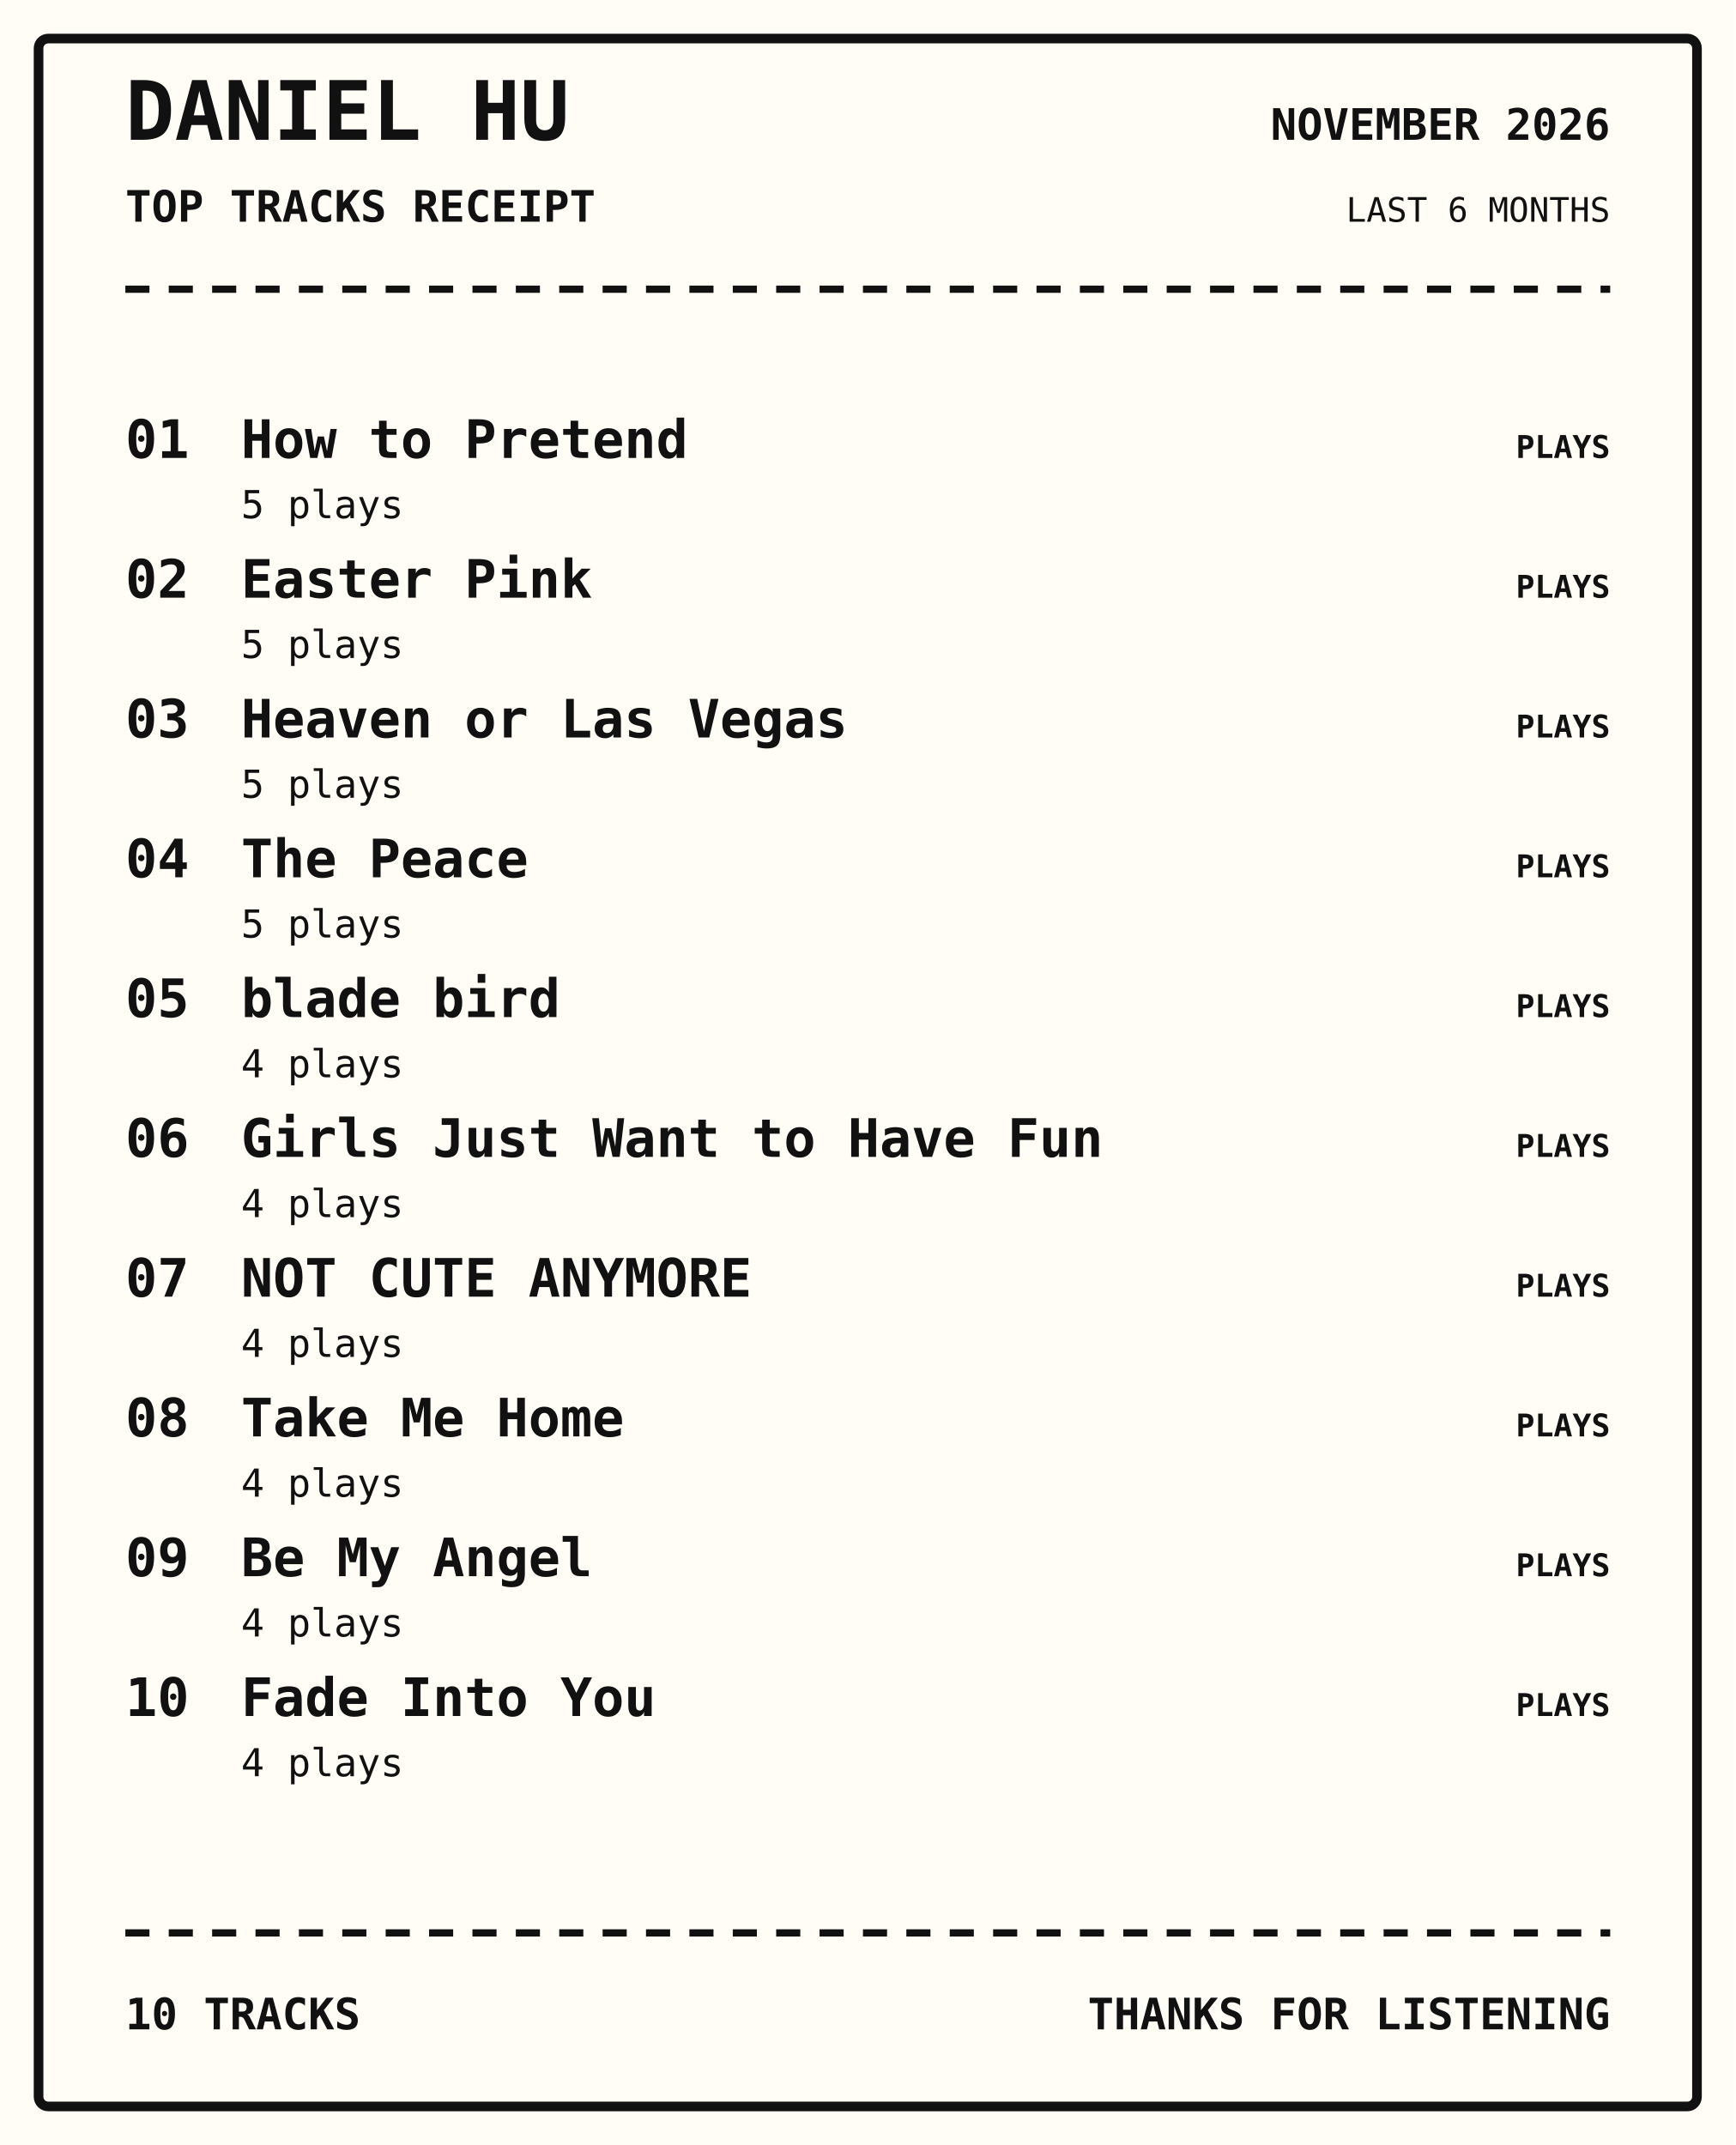
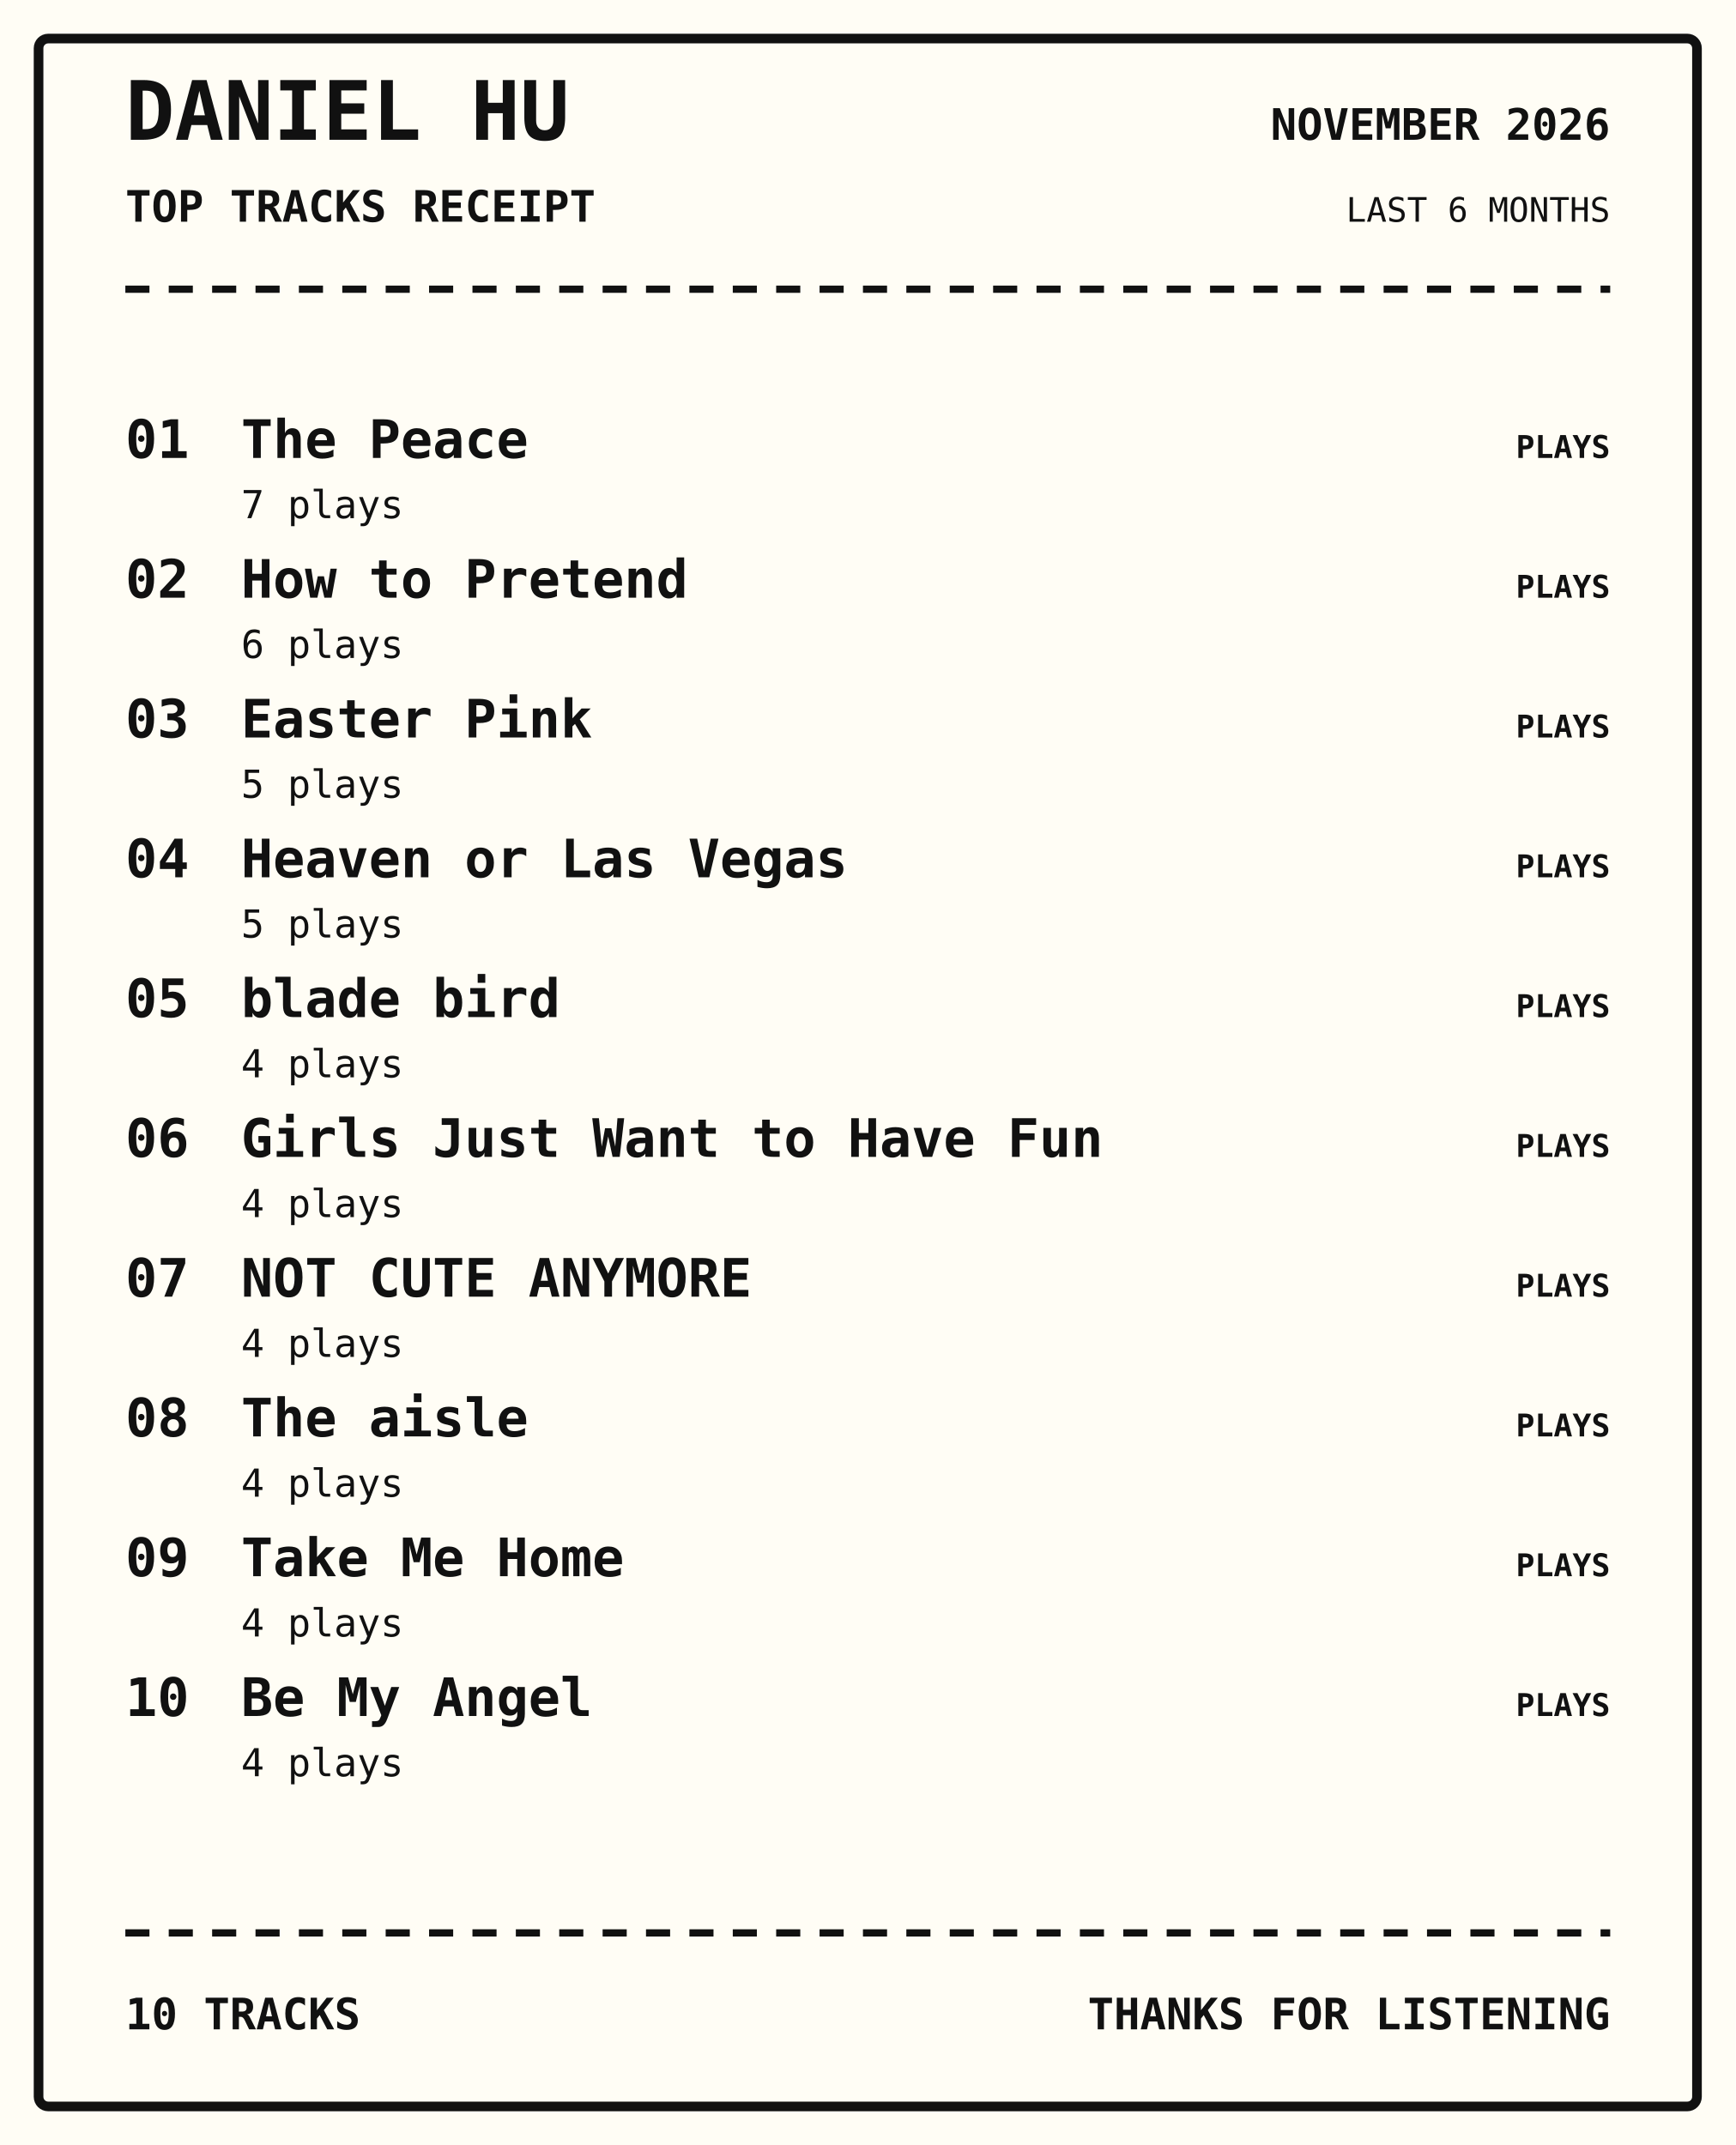
<svg xmlns="http://www.w3.org/2000/svg" width="720" height="890" viewBox="0 0 720 890">
  <rect width="100%" height="100%" fill="#fffdf5" />
  <rect x="16" y="16" width="688" height="858" rx="4" fill="none" stroke="#111" stroke-width="4" />
  <text x="52" y="58" font-family="monospace" font-size="34px" font-weight="800" text-anchor="start" fill="#111">DANIEL HU</text>
  <text x="52" y="92" font-family="monospace" font-size="18px" font-weight="700" text-anchor="start" fill="#111">TOP TRACKS RECEIPT</text>
  <text x="668" y="58" font-family="monospace" font-size="18px" font-weight="700" text-anchor="end" fill="#111">NOVEMBER 2026</text>
  <text x="668" y="92" font-family="monospace" font-size="14px" font-weight="400" text-anchor="end" fill="#111">LAST 6 MONTHS</text>
  <path d="M52 120 H668" stroke="#111" stroke-width="3" stroke-dasharray="10 8" />
  <text x="52" y="190" font-family="monospace" font-size="22px" font-weight="700" text-anchor="start" fill="#111">01</text>
-   <text x="100" y="190" font-family="monospace" font-size="22px" font-weight="700" text-anchor="start" fill="#111">How to Pretend</text>
-   <text x="100" y="215" font-family="monospace" font-size="16px" font-weight="400" text-anchor="start" fill="#111">5 plays</text>
+   <text x="100" y="190" font-family="monospace" font-size="22px" font-weight="700" text-anchor="start" fill="#111">The Peace</text>
+   <text x="100" y="215" font-family="monospace" font-size="16px" font-weight="400" text-anchor="start" fill="#111">7 plays</text>
  <text x="668" y="190" font-family="monospace" font-size="13px" font-weight="700" text-anchor="end" fill="#111">PLAYS</text>
  <text x="52" y="248" font-family="monospace" font-size="22px" font-weight="700" text-anchor="start" fill="#111">02</text>
-   <text x="100" y="248" font-family="monospace" font-size="22px" font-weight="700" text-anchor="start" fill="#111">Easter Pink</text>
-   <text x="100" y="273" font-family="monospace" font-size="16px" font-weight="400" text-anchor="start" fill="#111">5 plays</text>
+   <text x="100" y="248" font-family="monospace" font-size="22px" font-weight="700" text-anchor="start" fill="#111">How to Pretend</text>
+   <text x="100" y="273" font-family="monospace" font-size="16px" font-weight="400" text-anchor="start" fill="#111">6 plays</text>
  <text x="668" y="248" font-family="monospace" font-size="13px" font-weight="700" text-anchor="end" fill="#111">PLAYS</text>
  <text x="52" y="306" font-family="monospace" font-size="22px" font-weight="700" text-anchor="start" fill="#111">03</text>
-   <text x="100" y="306" font-family="monospace" font-size="22px" font-weight="700" text-anchor="start" fill="#111">Heaven or Las Vegas</text>
+   <text x="100" y="306" font-family="monospace" font-size="22px" font-weight="700" text-anchor="start" fill="#111">Easter Pink</text>
  <text x="100" y="331" font-family="monospace" font-size="16px" font-weight="400" text-anchor="start" fill="#111">5 plays</text>
  <text x="668" y="306" font-family="monospace" font-size="13px" font-weight="700" text-anchor="end" fill="#111">PLAYS</text>
  <text x="52" y="364" font-family="monospace" font-size="22px" font-weight="700" text-anchor="start" fill="#111">04</text>
-   <text x="100" y="364" font-family="monospace" font-size="22px" font-weight="700" text-anchor="start" fill="#111">The Peace</text>
+   <text x="100" y="364" font-family="monospace" font-size="22px" font-weight="700" text-anchor="start" fill="#111">Heaven or Las Vegas</text>
  <text x="100" y="389" font-family="monospace" font-size="16px" font-weight="400" text-anchor="start" fill="#111">5 plays</text>
  <text x="668" y="364" font-family="monospace" font-size="13px" font-weight="700" text-anchor="end" fill="#111">PLAYS</text>
  <text x="52" y="422" font-family="monospace" font-size="22px" font-weight="700" text-anchor="start" fill="#111">05</text>
  <text x="100" y="422" font-family="monospace" font-size="22px" font-weight="700" text-anchor="start" fill="#111">blade bird</text>
  <text x="100" y="447" font-family="monospace" font-size="16px" font-weight="400" text-anchor="start" fill="#111">4 plays</text>
  <text x="668" y="422" font-family="monospace" font-size="13px" font-weight="700" text-anchor="end" fill="#111">PLAYS</text>
  <text x="52" y="480" font-family="monospace" font-size="22px" font-weight="700" text-anchor="start" fill="#111">06</text>
  <text x="100" y="480" font-family="monospace" font-size="22px" font-weight="700" text-anchor="start" fill="#111">Girls Just Want to Have Fun</text>
  <text x="100" y="505" font-family="monospace" font-size="16px" font-weight="400" text-anchor="start" fill="#111">4 plays</text>
  <text x="668" y="480" font-family="monospace" font-size="13px" font-weight="700" text-anchor="end" fill="#111">PLAYS</text>
  <text x="52" y="538" font-family="monospace" font-size="22px" font-weight="700" text-anchor="start" fill="#111">07</text>
  <text x="100" y="538" font-family="monospace" font-size="22px" font-weight="700" text-anchor="start" fill="#111">NOT CUTE ANYMORE</text>
  <text x="100" y="563" font-family="monospace" font-size="16px" font-weight="400" text-anchor="start" fill="#111">4 plays</text>
  <text x="668" y="538" font-family="monospace" font-size="13px" font-weight="700" text-anchor="end" fill="#111">PLAYS</text>
  <text x="52" y="596" font-family="monospace" font-size="22px" font-weight="700" text-anchor="start" fill="#111">08</text>
-   <text x="100" y="596" font-family="monospace" font-size="22px" font-weight="700" text-anchor="start" fill="#111">Take Me Home</text>
+   <text x="100" y="596" font-family="monospace" font-size="22px" font-weight="700" text-anchor="start" fill="#111">The aisle</text>
  <text x="100" y="621" font-family="monospace" font-size="16px" font-weight="400" text-anchor="start" fill="#111">4 plays</text>
  <text x="668" y="596" font-family="monospace" font-size="13px" font-weight="700" text-anchor="end" fill="#111">PLAYS</text>
  <text x="52" y="654" font-family="monospace" font-size="22px" font-weight="700" text-anchor="start" fill="#111">09</text>
-   <text x="100" y="654" font-family="monospace" font-size="22px" font-weight="700" text-anchor="start" fill="#111">Be My Angel</text>
+   <text x="100" y="654" font-family="monospace" font-size="22px" font-weight="700" text-anchor="start" fill="#111">Take Me Home</text>
  <text x="100" y="679" font-family="monospace" font-size="16px" font-weight="400" text-anchor="start" fill="#111">4 plays</text>
  <text x="668" y="654" font-family="monospace" font-size="13px" font-weight="700" text-anchor="end" fill="#111">PLAYS</text>
  <text x="52" y="712" font-family="monospace" font-size="22px" font-weight="700" text-anchor="start" fill="#111">10</text>
-   <text x="100" y="712" font-family="monospace" font-size="22px" font-weight="700" text-anchor="start" fill="#111">Fade Into You</text>
+   <text x="100" y="712" font-family="monospace" font-size="22px" font-weight="700" text-anchor="start" fill="#111">Be My Angel</text>
  <text x="100" y="737" font-family="monospace" font-size="16px" font-weight="400" text-anchor="start" fill="#111">4 plays</text>
  <text x="668" y="712" font-family="monospace" font-size="13px" font-weight="700" text-anchor="end" fill="#111">PLAYS</text>
  <path d="M52 802 H668" stroke="#111" stroke-width="3" stroke-dasharray="10 8" />
  <text x="52" y="842" font-family="monospace" font-size="18px" font-weight="700" text-anchor="start" fill="#111">10 TRACKS</text>
  <text x="668" y="842" font-family="monospace" font-size="18px" font-weight="700" text-anchor="end" fill="#111">THANKS FOR LISTENING</text>
</svg>
